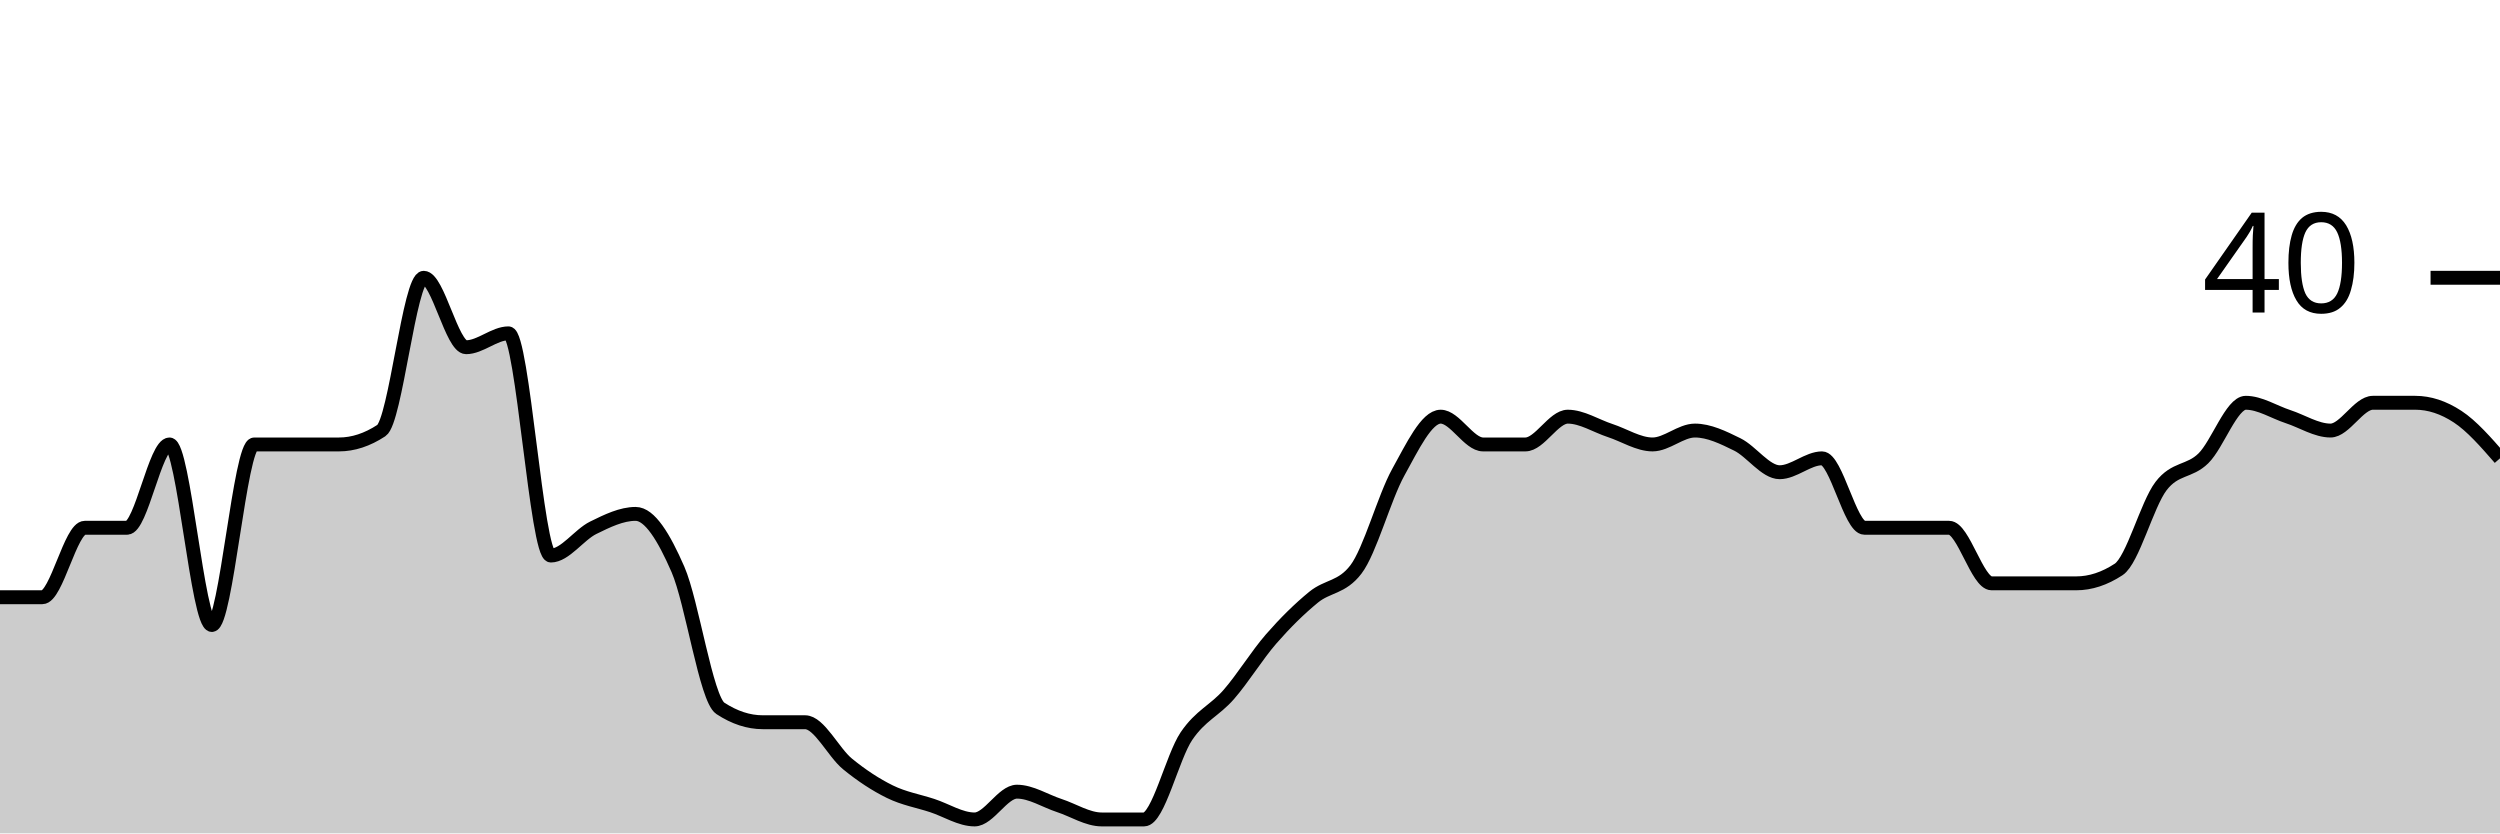
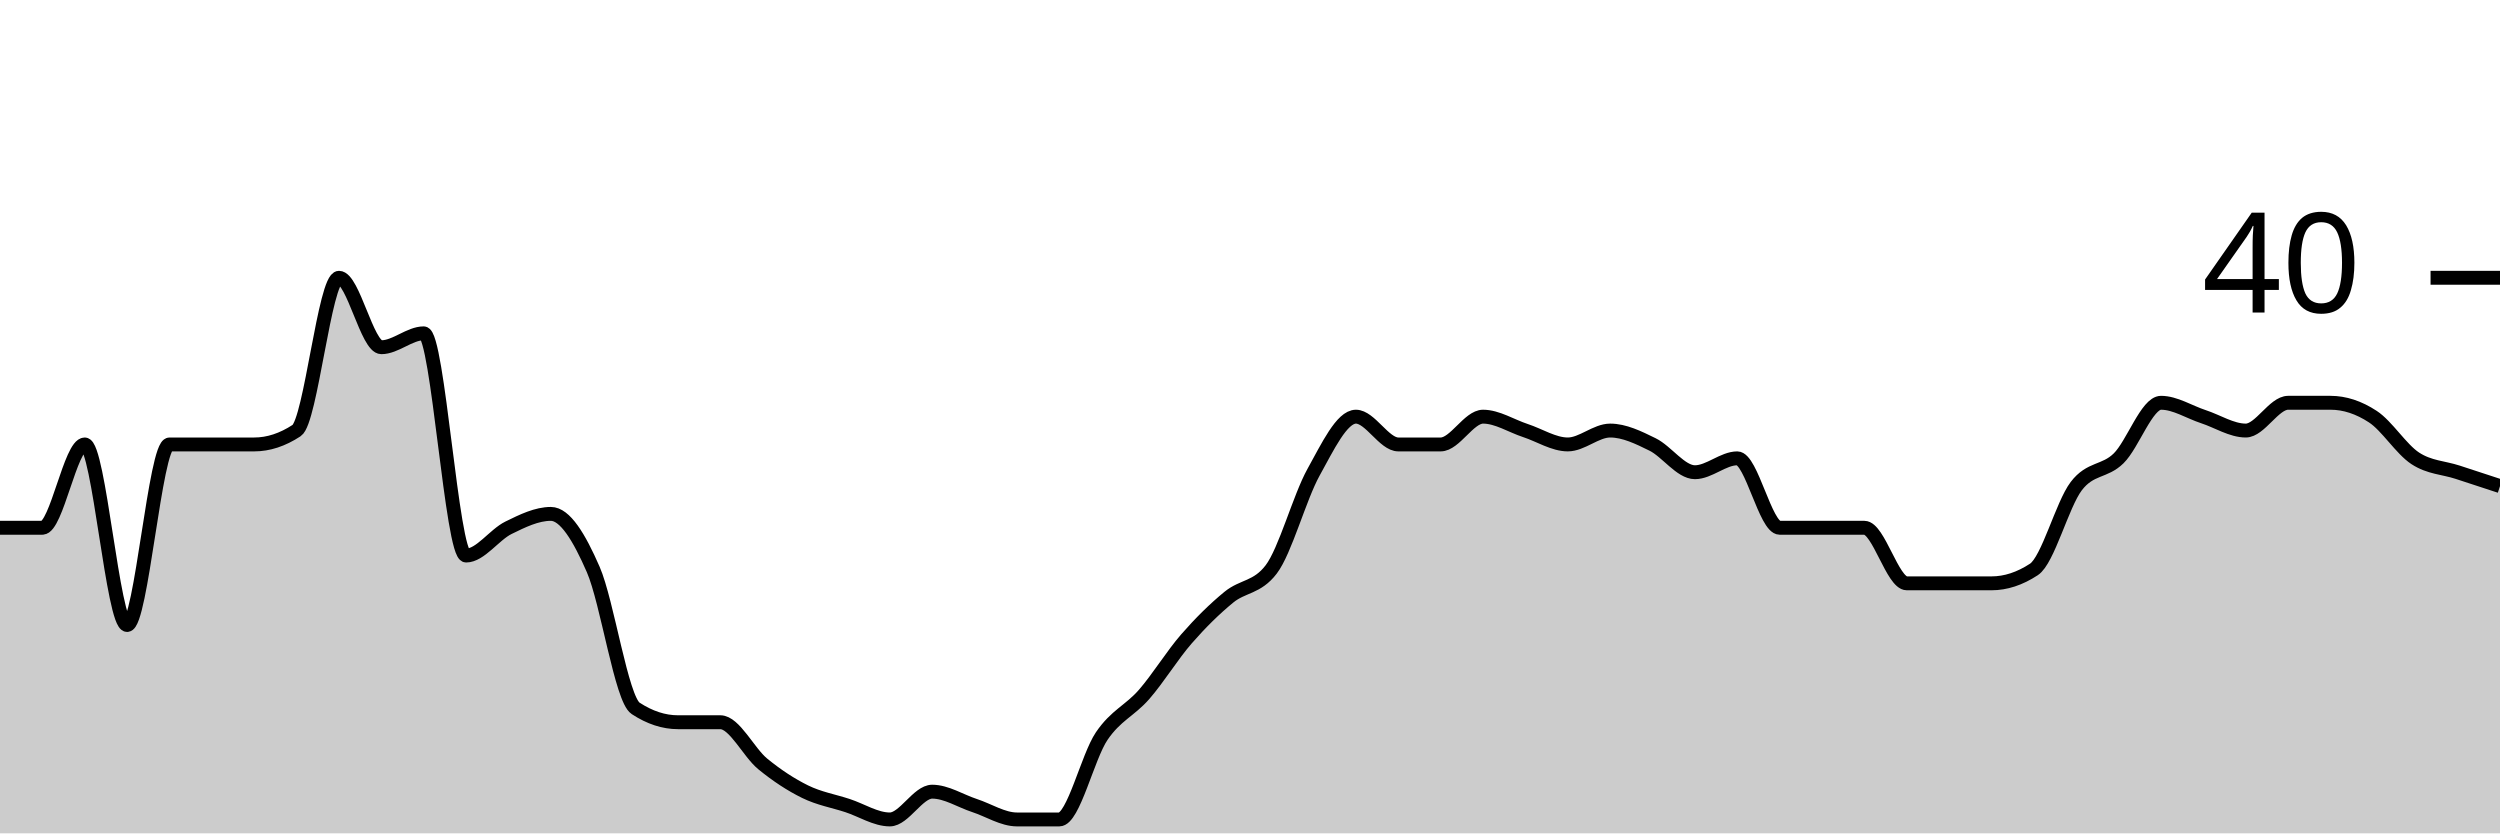
<svg xmlns="http://www.w3.org/2000/svg" viewBox="0 0 180 60">
  <g transform="translate(0,20)">
-     <path class="area" fill="rgba(0, 0, 0, 0.2)" d="M0,23C1.017,23,2.034,23,3.051,23C4.068,23,5.085,18,6.102,18C7.119,18,8.136,18,9.153,18C10.169,18,11.186,12,12.203,12C13.22,12,14.237,25,15.254,25C16.271,25,17.288,12,18.305,12C19.322,12,20.339,12,21.356,12C22.373,12,23.39,12,24.407,12C25.424,12,26.441,11.667,27.458,11C28.475,10.333,29.492,0,30.508,0C31.525,0,32.542,5,33.559,5C34.576,5,35.593,4,36.61,4C37.627,4,38.644,20,39.661,20C40.678,20,41.695,18.5,42.712,18C43.729,17.5,44.746,17,45.763,17C46.78,17,47.797,18.667,48.814,21C49.831,23.333,50.847,30.333,51.864,31C52.881,31.667,53.898,32,54.915,32C55.932,32,56.949,32,57.966,32C58.983,32,60,34.167,61.017,35C62.034,35.833,63.051,36.5,64.068,37C65.085,37.5,66.102,37.667,67.119,38C68.136,38.333,69.153,39,70.169,39C71.186,39,72.203,37,73.22,37C74.237,37,75.254,37.667,76.271,38C77.288,38.333,78.305,39,79.322,39C80.339,39,81.356,39,82.373,39C83.39,39,84.407,34.5,85.424,33C86.441,31.5,87.458,31.167,88.475,30C89.492,28.833,90.508,27.167,91.525,26C92.542,24.833,93.559,23.833,94.576,23C95.593,22.167,96.61,22.333,97.627,21C98.644,19.667,99.661,15.833,100.678,14C101.695,12.167,102.712,10,103.729,10C104.746,10,105.763,12,106.78,12C107.797,12,108.814,12,109.831,12C110.847,12,111.864,10,112.881,10C113.898,10,114.915,10.667,115.932,11C116.949,11.333,117.966,12,118.983,12C120,12,121.017,11,122.034,11C123.051,11,124.068,11.5,125.085,12C126.102,12.5,127.119,14,128.136,14C129.153,14,130.169,13,131.186,13C132.203,13,133.22,18,134.237,18C135.254,18,136.271,18,137.288,18C138.305,18,139.322,18,140.339,18C141.356,18,142.373,22,143.39,22C144.407,22,145.424,22,146.441,22C147.458,22,148.475,22,149.492,22C150.508,22,151.525,21.667,152.542,21C153.559,20.333,154.576,16.333,155.593,15C156.61,13.667,157.627,14,158.644,13C159.661,12,160.678,9,161.695,9C162.712,9,163.729,9.667,164.746,10C165.763,10.333,166.78,11,167.797,11C168.814,11,169.831,9,170.847,9C171.864,9,172.881,9,173.898,9C174.915,9,175.932,9.333,176.949,10C177.966,10.667,178.983,11.833,180,13L180,40C178.983,40,177.966,40,176.949,40C175.932,40,174.915,40,173.898,40C172.881,40,171.864,40,170.847,40C169.831,40,168.814,40,167.797,40C166.78,40,165.763,40,164.746,40C163.729,40,162.712,40,161.695,40C160.678,40,159.661,40,158.644,40C157.627,40,156.61,40,155.593,40C154.576,40,153.559,40,152.542,40C151.525,40,150.508,40,149.492,40C148.475,40,147.458,40,146.441,40C145.424,40,144.407,40,143.39,40C142.373,40,141.356,40,140.339,40C139.322,40,138.305,40,137.288,40C136.271,40,135.254,40,134.237,40C133.22,40,132.203,40,131.186,40C130.169,40,129.153,40,128.136,40C127.119,40,126.102,40,125.085,40C124.068,40,123.051,40,122.034,40C121.017,40,120,40,118.983,40C117.966,40,116.949,40,115.932,40C114.915,40,113.898,40,112.881,40C111.864,40,110.847,40,109.831,40C108.814,40,107.797,40,106.78,40C105.763,40,104.746,40,103.729,40C102.712,40,101.695,40,100.678,40C99.661,40,98.644,40,97.627,40C96.61,40,95.593,40,94.576,40C93.559,40,92.542,40,91.525,40C90.508,40,89.492,40,88.475,40C87.458,40,86.441,40,85.424,40C84.407,40,83.39,40,82.373,40C81.356,40,80.339,40,79.322,40C78.305,40,77.288,40,76.271,40C75.254,40,74.237,40,73.22,40C72.203,40,71.186,40,70.169,40C69.153,40,68.136,40,67.119,40C66.102,40,65.085,40,64.068,40C63.051,40,62.034,40,61.017,40C60,40,58.983,40,57.966,40C56.949,40,55.932,40,54.915,40C53.898,40,52.881,40,51.864,40C50.847,40,49.831,40,48.814,40C47.797,40,46.78,40,45.763,40C44.746,40,43.729,40,42.712,40C41.695,40,40.678,40,39.661,40C38.644,40,37.627,40,36.61,40C35.593,40,34.576,40,33.559,40C32.542,40,31.525,40,30.508,40C29.492,40,28.475,40,27.458,40C26.441,40,25.424,40,24.407,40C23.39,40,22.373,40,21.356,40C20.339,40,19.322,40,18.305,40C17.288,40,16.271,40,15.254,40C14.237,40,13.22,40,12.203,40C11.186,40,10.169,40,9.153,40C8.136,40,7.119,40,6.102,40C5.085,40,4.068,40,3.051,40C2.034,40,1.017,40,0,40Z" />
-     <path class="line" stroke="black" fill="none" d="M0,23C1.017,23,2.034,23,3.051,23C4.068,23,5.085,18,6.102,18C7.119,18,8.136,18,9.153,18C10.169,18,11.186,12,12.203,12C13.22,12,14.237,25,15.254,25C16.271,25,17.288,12,18.305,12C19.322,12,20.339,12,21.356,12C22.373,12,23.39,12,24.407,12C25.424,12,26.441,11.667,27.458,11C28.475,10.333,29.492,0,30.508,0C31.525,0,32.542,5,33.559,5C34.576,5,35.593,4,36.61,4C37.627,4,38.644,20,39.661,20C40.678,20,41.695,18.5,42.712,18C43.729,17.5,44.746,17,45.763,17C46.78,17,47.797,18.667,48.814,21C49.831,23.333,50.847,30.333,51.864,31C52.881,31.667,53.898,32,54.915,32C55.932,32,56.949,32,57.966,32C58.983,32,60,34.167,61.017,35C62.034,35.833,63.051,36.5,64.068,37C65.085,37.5,66.102,37.667,67.119,38C68.136,38.333,69.153,39,70.169,39C71.186,39,72.203,37,73.22,37C74.237,37,75.254,37.667,76.271,38C77.288,38.333,78.305,39,79.322,39C80.339,39,81.356,39,82.373,39C83.39,39,84.407,34.5,85.424,33C86.441,31.5,87.458,31.167,88.475,30C89.492,28.833,90.508,27.167,91.525,26C92.542,24.833,93.559,23.833,94.576,23C95.593,22.167,96.61,22.333,97.627,21C98.644,19.667,99.661,15.833,100.678,14C101.695,12.167,102.712,10,103.729,10C104.746,10,105.763,12,106.78,12C107.797,12,108.814,12,109.831,12C110.847,12,111.864,10,112.881,10C113.898,10,114.915,10.667,115.932,11C116.949,11.333,117.966,12,118.983,12C120,12,121.017,11,122.034,11C123.051,11,124.068,11.5,125.085,12C126.102,12.5,127.119,14,128.136,14C129.153,14,130.169,13,131.186,13C132.203,13,133.22,18,134.237,18C135.254,18,136.271,18,137.288,18C138.305,18,139.322,18,140.339,18C141.356,18,142.373,22,143.39,22C144.407,22,145.424,22,146.441,22C147.458,22,148.475,22,149.492,22C150.508,22,151.525,21.667,152.542,21C153.559,20.333,154.576,16.333,155.593,15C156.61,13.667,157.627,14,158.644,13C159.661,12,160.678,9,161.695,9C162.712,9,163.729,9.667,164.746,10C165.763,10.333,166.78,11,167.797,11C168.814,11,169.831,9,170.847,9C171.864,9,172.881,9,173.898,9C174.915,9,175.932,9.333,176.949,10C177.966,10.667,178.983,11.833,180,13" />
+     <path class="area" fill="rgba(0, 0, 0, 0.2)" d="M0,18C1.017,18,2.034,18,3.051,18C4.068,18,5.085,12,6.102,12C7.119,12,8.136,25,9.153,25C10.169,25,11.186,12,12.203,12C13.22,12,14.237,12,15.254,12C16.271,12,17.288,12,18.305,12C19.322,12,20.339,11.667,21.356,11C22.373,10.333,23.39,0,24.407,0C25.424,0,26.441,5,27.458,5C28.475,5,29.492,4,30.508,4C31.525,4,32.542,20,33.559,20C34.576,20,35.593,18.5,36.61,18C37.627,17.5,38.644,17,39.661,17C40.678,17,41.695,18.667,42.712,21C43.729,23.333,44.746,30.333,45.763,31C46.78,31.667,47.797,32,48.814,32C49.831,32,50.847,32,51.864,32C52.881,32,53.898,34.167,54.915,35C55.932,35.833,56.949,36.5,57.966,37C58.983,37.5,60,37.667,61.017,38C62.034,38.333,63.051,39,64.068,39C65.085,39,66.102,37,67.119,37C68.136,37,69.153,37.667,70.169,38C71.186,38.333,72.203,39,73.22,39C74.237,39,75.254,39,76.271,39C77.288,39,78.305,34.5,79.322,33C80.339,31.5,81.356,31.167,82.373,30C83.39,28.833,84.407,27.167,85.424,26C86.441,24.833,87.458,23.833,88.475,23C89.492,22.167,90.508,22.333,91.525,21C92.542,19.667,93.559,15.833,94.576,14C95.593,12.167,96.61,10,97.627,10C98.644,10,99.661,12,100.678,12C101.695,12,102.712,12,103.729,12C104.746,12,105.763,10,106.78,10C107.797,10,108.814,10.667,109.831,11C110.847,11.333,111.864,12,112.881,12C113.898,12,114.915,11,115.932,11C116.949,11,117.966,11.5,118.983,12C120,12.5,121.017,14,122.034,14C123.051,14,124.068,13,125.085,13C126.102,13,127.119,18,128.136,18C129.153,18,130.169,18,131.186,18C132.203,18,133.22,18,134.237,18C135.254,18,136.271,22,137.288,22C138.305,22,139.322,22,140.339,22C141.356,22,142.373,22,143.39,22C144.407,22,145.424,21.667,146.441,21C147.458,20.333,148.475,16.333,149.492,15C150.508,13.667,151.525,14,152.542,13C153.559,12,154.576,9,155.593,9C156.61,9,157.627,9.667,158.644,10C159.661,10.333,160.678,11,161.695,11C162.712,11,163.729,9,164.746,9C165.763,9,166.78,9,167.797,9C168.814,9,169.831,9.333,170.847,10C171.864,10.667,172.881,12.333,173.898,13C174.915,13.667,175.932,13.667,176.949,14C177.966,14.333,178.983,14.667,180,15L180,40C178.983,40,177.966,40,176.949,40C175.932,40,174.915,40,173.898,40C172.881,40,171.864,40,170.847,40C169.831,40,168.814,40,167.797,40C166.78,40,165.763,40,164.746,40C163.729,40,162.712,40,161.695,40C160.678,40,159.661,40,158.644,40C157.627,40,156.61,40,155.593,40C154.576,40,153.559,40,152.542,40C151.525,40,150.508,40,149.492,40C148.475,40,147.458,40,146.441,40C145.424,40,144.407,40,143.39,40C142.373,40,141.356,40,140.339,40C139.322,40,138.305,40,137.288,40C136.271,40,135.254,40,134.237,40C133.22,40,132.203,40,131.186,40C130.169,40,129.153,40,128.136,40C127.119,40,126.102,40,125.085,40C124.068,40,123.051,40,122.034,40C121.017,40,120,40,118.983,40C117.966,40,116.949,40,115.932,40C114.915,40,113.898,40,112.881,40C111.864,40,110.847,40,109.831,40C108.814,40,107.797,40,106.78,40C105.763,40,104.746,40,103.729,40C102.712,40,101.695,40,100.678,40C99.661,40,98.644,40,97.627,40C96.61,40,95.593,40,94.576,40C93.559,40,92.542,40,91.525,40C90.508,40,89.492,40,88.475,40C87.458,40,86.441,40,85.424,40C84.407,40,83.39,40,82.373,40C81.356,40,80.339,40,79.322,40C78.305,40,77.288,40,76.271,40C75.254,40,74.237,40,73.22,40C72.203,40,71.186,40,70.169,40C69.153,40,68.136,40,67.119,40C66.102,40,65.085,40,64.068,40C63.051,40,62.034,40,61.017,40C60,40,58.983,40,57.966,40C56.949,40,55.932,40,54.915,40C53.898,40,52.881,40,51.864,40C50.847,40,49.831,40,48.814,40C47.797,40,46.78,40,45.763,40C44.746,40,43.729,40,42.712,40C41.695,40,40.678,40,39.661,40C38.644,40,37.627,40,36.61,40C35.593,40,34.576,40,33.559,40C32.542,40,31.525,40,30.508,40C29.492,40,28.475,40,27.458,40C26.441,40,25.424,40,24.407,40C23.39,40,22.373,40,21.356,40C20.339,40,19.322,40,18.305,40C17.288,40,16.271,40,15.254,40C14.237,40,13.22,40,12.203,40C11.186,40,10.169,40,9.153,40C8.136,40,7.119,40,6.102,40C5.085,40,4.068,40,3.051,40C2.034,40,1.017,40,0,40Z" />
+     <path class="line" stroke="black" fill="none" d="M0,18C1.017,18,2.034,18,3.051,18C4.068,18,5.085,12,6.102,12C7.119,12,8.136,25,9.153,25C10.169,25,11.186,12,12.203,12C13.22,12,14.237,12,15.254,12C16.271,12,17.288,12,18.305,12C19.322,12,20.339,11.667,21.356,11C22.373,10.333,23.39,0,24.407,0C25.424,0,26.441,5,27.458,5C28.475,5,29.492,4,30.508,4C31.525,4,32.542,20,33.559,20C34.576,20,35.593,18.5,36.61,18C37.627,17.5,38.644,17,39.661,17C40.678,17,41.695,18.667,42.712,21C43.729,23.333,44.746,30.333,45.763,31C46.78,31.667,47.797,32,48.814,32C49.831,32,50.847,32,51.864,32C52.881,32,53.898,34.167,54.915,35C55.932,35.833,56.949,36.5,57.966,37C58.983,37.5,60,37.667,61.017,38C62.034,38.333,63.051,39,64.068,39C65.085,39,66.102,37,67.119,37C68.136,37,69.153,37.667,70.169,38C71.186,38.333,72.203,39,73.22,39C74.237,39,75.254,39,76.271,39C77.288,39,78.305,34.5,79.322,33C80.339,31.5,81.356,31.167,82.373,30C83.39,28.833,84.407,27.167,85.424,26C86.441,24.833,87.458,23.833,88.475,23C89.492,22.167,90.508,22.333,91.525,21C92.542,19.667,93.559,15.833,94.576,14C95.593,12.167,96.61,10,97.627,10C98.644,10,99.661,12,100.678,12C101.695,12,102.712,12,103.729,12C104.746,12,105.763,10,106.78,10C107.797,10,108.814,10.667,109.831,11C110.847,11.333,111.864,12,112.881,12C113.898,12,114.915,11,115.932,11C116.949,11,117.966,11.5,118.983,12C120,12.5,121.017,14,122.034,14C123.051,14,124.068,13,125.085,13C126.102,13,127.119,18,128.136,18C129.153,18,130.169,18,131.186,18C132.203,18,133.22,18,134.237,18C135.254,18,136.271,22,137.288,22C138.305,22,139.322,22,140.339,22C141.356,22,142.373,22,143.39,22C144.407,22,145.424,21.667,146.441,21C147.458,20.333,148.475,16.333,149.492,15C150.508,13.667,151.525,14,152.542,13C153.559,12,154.576,9,155.593,9C156.61,9,157.627,9.667,158.644,10C159.661,10.333,160.678,11,161.695,11C162.712,11,163.729,9,164.746,9C165.763,9,166.78,9,167.797,9C168.814,9,169.831,9.333,170.847,10C171.864,10.667,172.881,12.333,173.898,13C174.915,13.667,175.932,13.667,176.949,14C177.966,14.333,178.983,14.667,180,15" />
    <path class="axis-ceiling" stroke-width="1" stroke="black" fill="none" d="M175,0L180,0" />
    <text class="axis-ceiling-label" font-family="sans-serif" text-anchor="end" font-size="10px" x="170" y="2.5">40</text>
  </g>
</svg>
